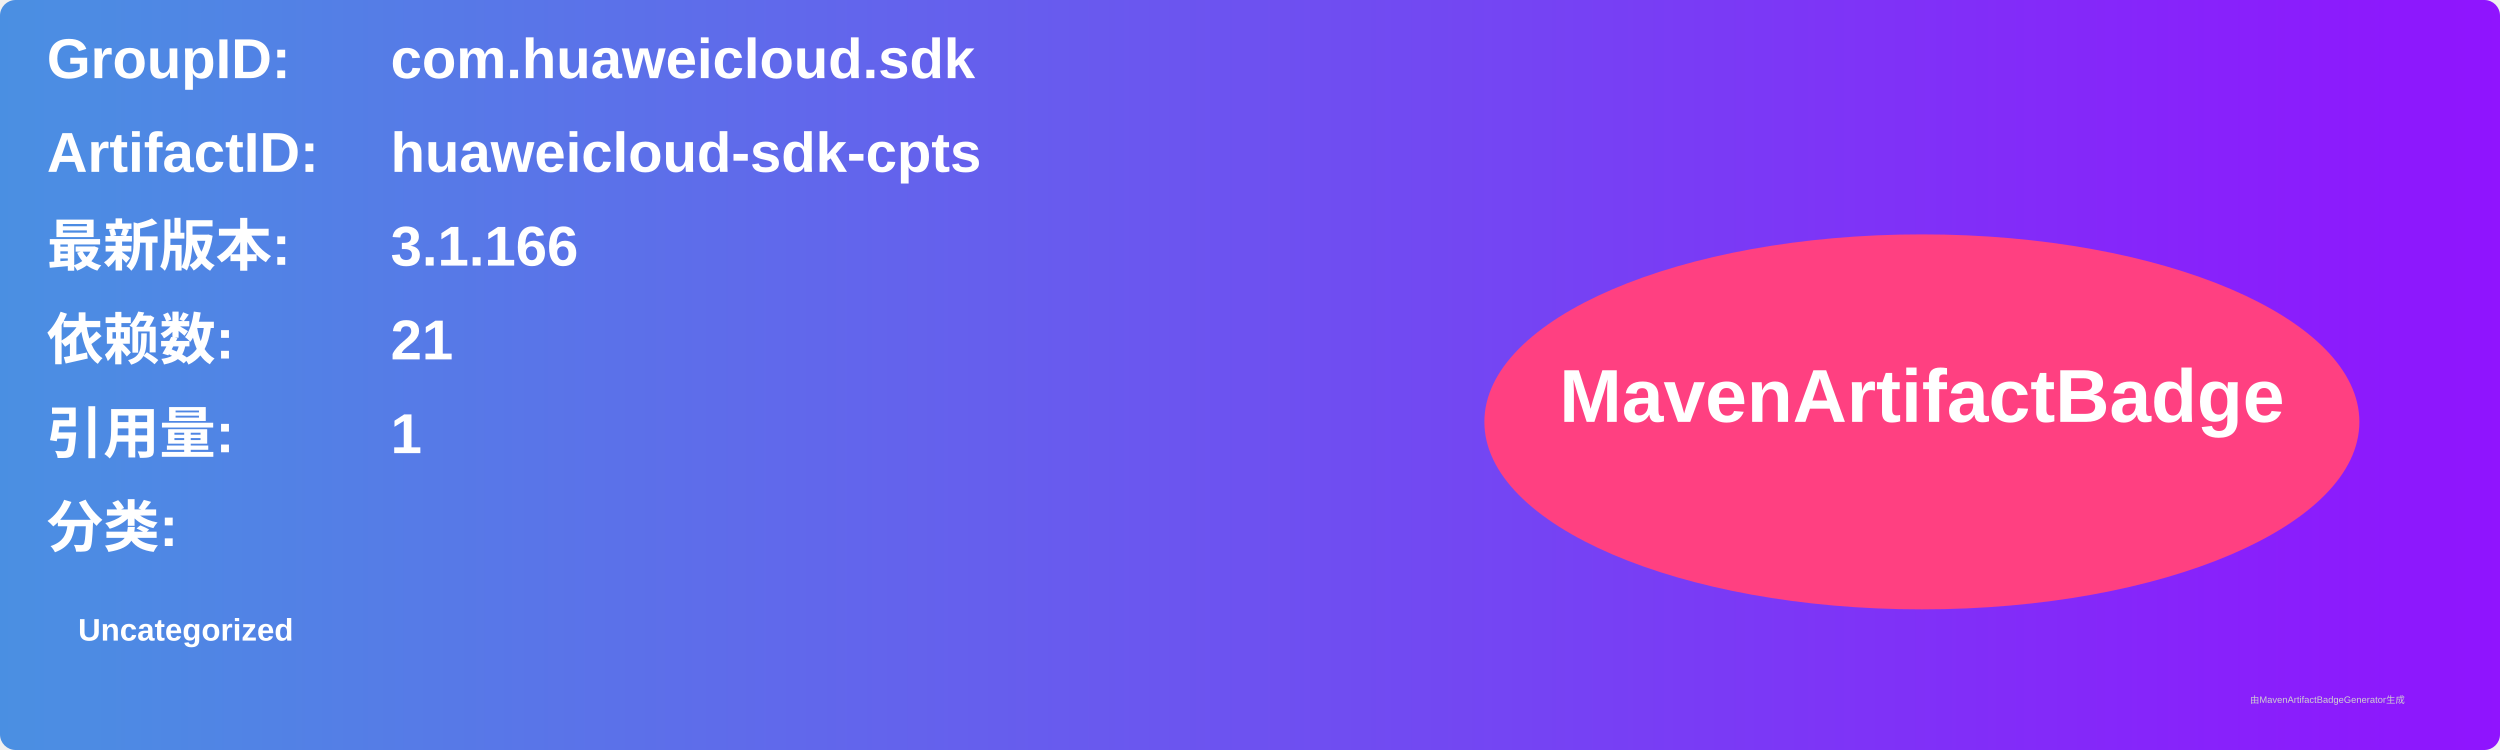
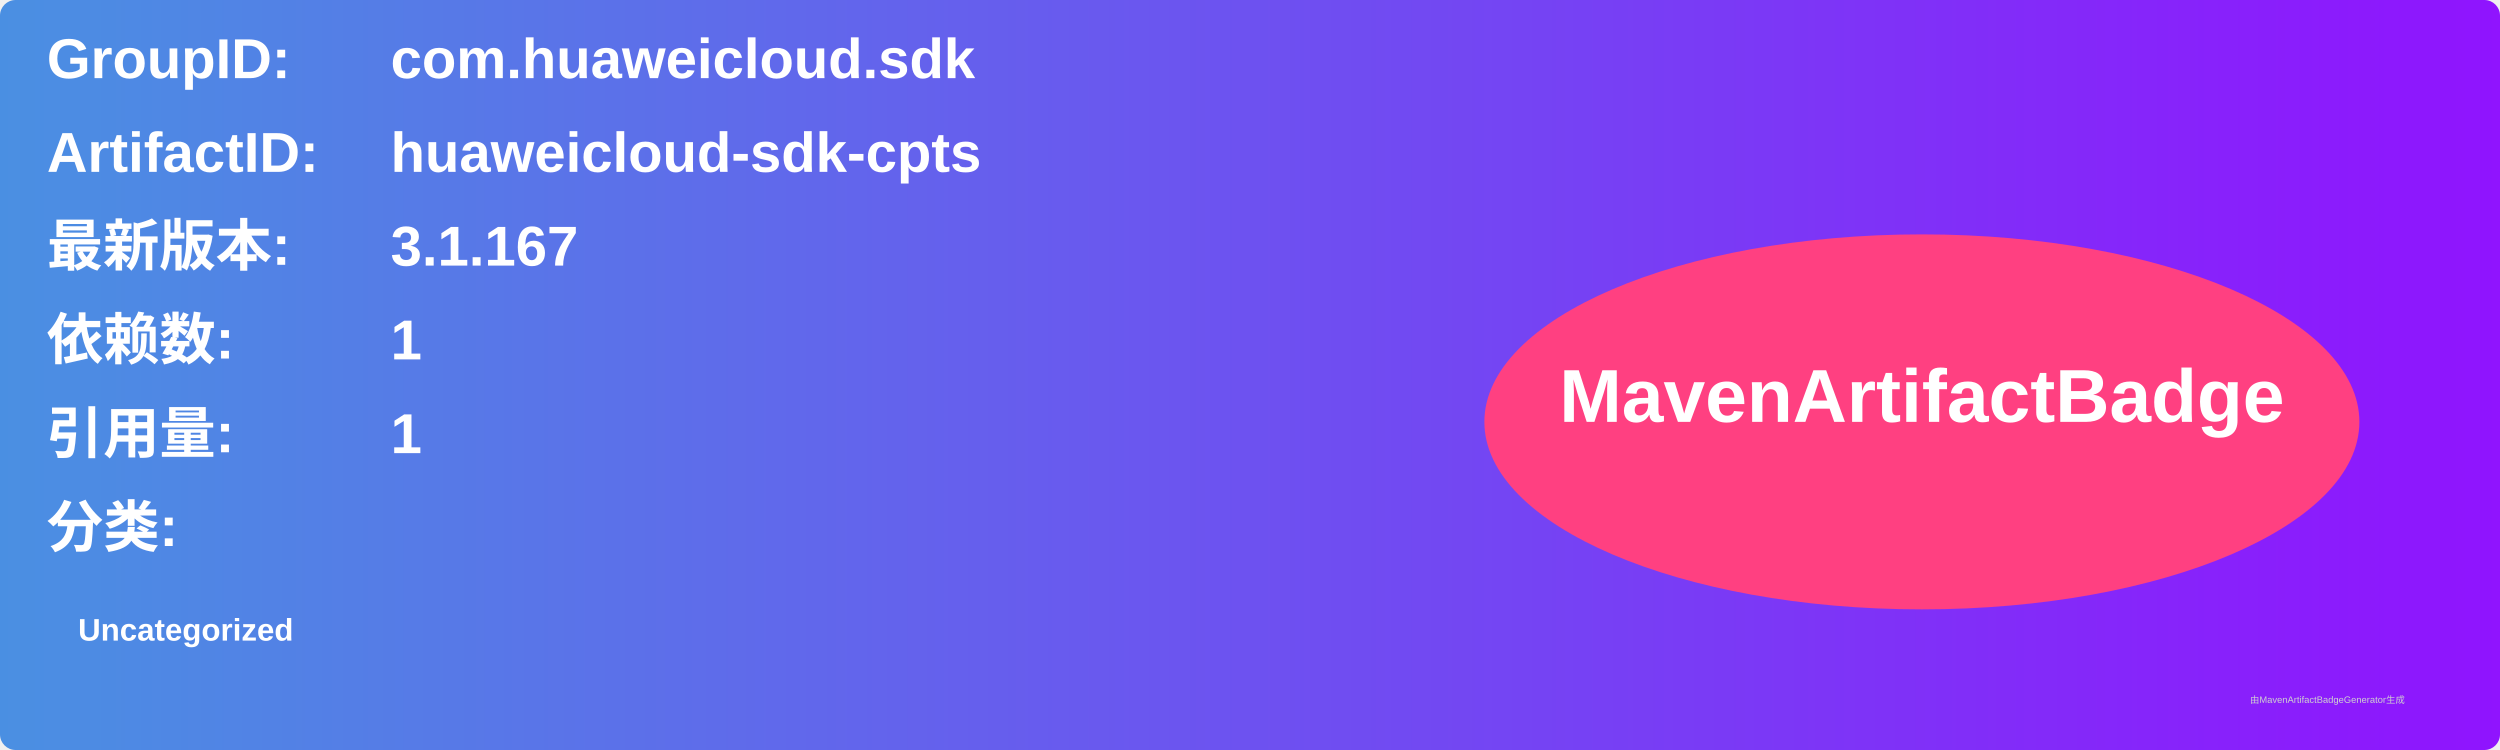
<svg xmlns="http://www.w3.org/2000/svg" width="800" height="240" viewBox="0 0 800 240">
  <linearGradient id="grad" x1="0%" y1="0%" x2="100%" y2="0%">
    <stop offset="0%" stop-color="#4a90e2" />
    <stop offset="100%" stop-color="#9013fe" />
  </linearGradient>
  <rect width="100%" height="100%" rx="5" ry="5" fill="url(#grad)" />
  <g transform="translate(15, 15)">
    <text x="0" y="10" font-family="Arial" font-size="18" fill="white" font-weight="bold" width="260">GroupID:</text>
    <text x="110" y="10" font-family="Arial" font-size="18" fill="white" font-weight="bold" width="460">com.huaweicloud.sdk</text>
    <text x="0" y="40" font-family="Arial" font-size="18" fill="white" font-weight="bold" width="260">ArtifactID:</text>
    <text x="110" y="40" font-family="Arial" font-size="18" fill="white" font-weight="bold" width="460">huaweicloud-sdk-cpts</text>
    <text x="0" y="70" font-family="Arial" font-size="18" fill="white" font-weight="bold">最新版本:</text>
    <text x="110" y="70" font-family="Arial" font-size="18" fill="white" font-weight="bold">
-       <tspan font-weight="bold">3.1.166</tspan>
+       <tspan font-weight="bold">3.1.167</tspan>
    </text>
    <text x="0" y="100" font-family="Arial" font-size="18" fill="white" font-weight="bold">依赖数: </text>
    <text x="110" y="100" font-family="Arial" font-size="18" fill="white">
-       <tspan font-weight="bold">21</tspan>
+       <tspan font-weight="bold">1</tspan>
    </text>
    <text x="0" y="130" font-family="Arial" font-size="18" fill="white" font-weight="bold">引用量: </text>
    <text x="110" y="130" font-family="Arial" font-size="18" fill="white">
      <tspan font-weight="bold">1</tspan>
    </text>
    <text x="0" y="160" font-family="Arial" font-size="18" fill="white" font-weight="bold">分类:</text>
    <text x="10" y="190" font-family="Arial" font-size="10" fill="white">
      <tspan font-weight="bold">Uncategorized</tspan>
    </text>
    <ellipse cx="600" cy="120" rx="140" ry="60" fill="#ff4081" />
    <text x="600" y="120" text-anchor="middle" font-family="Arial" font-size="24" fill="white" font-weight="bold">MavenArtifactBadge</text>
  </g>
  <text x="720" y="225" font-family="Arial" font-size="3" fill="#d0d0d0">由MavenArtifactBadgeGenerator生成</text>
</svg>
